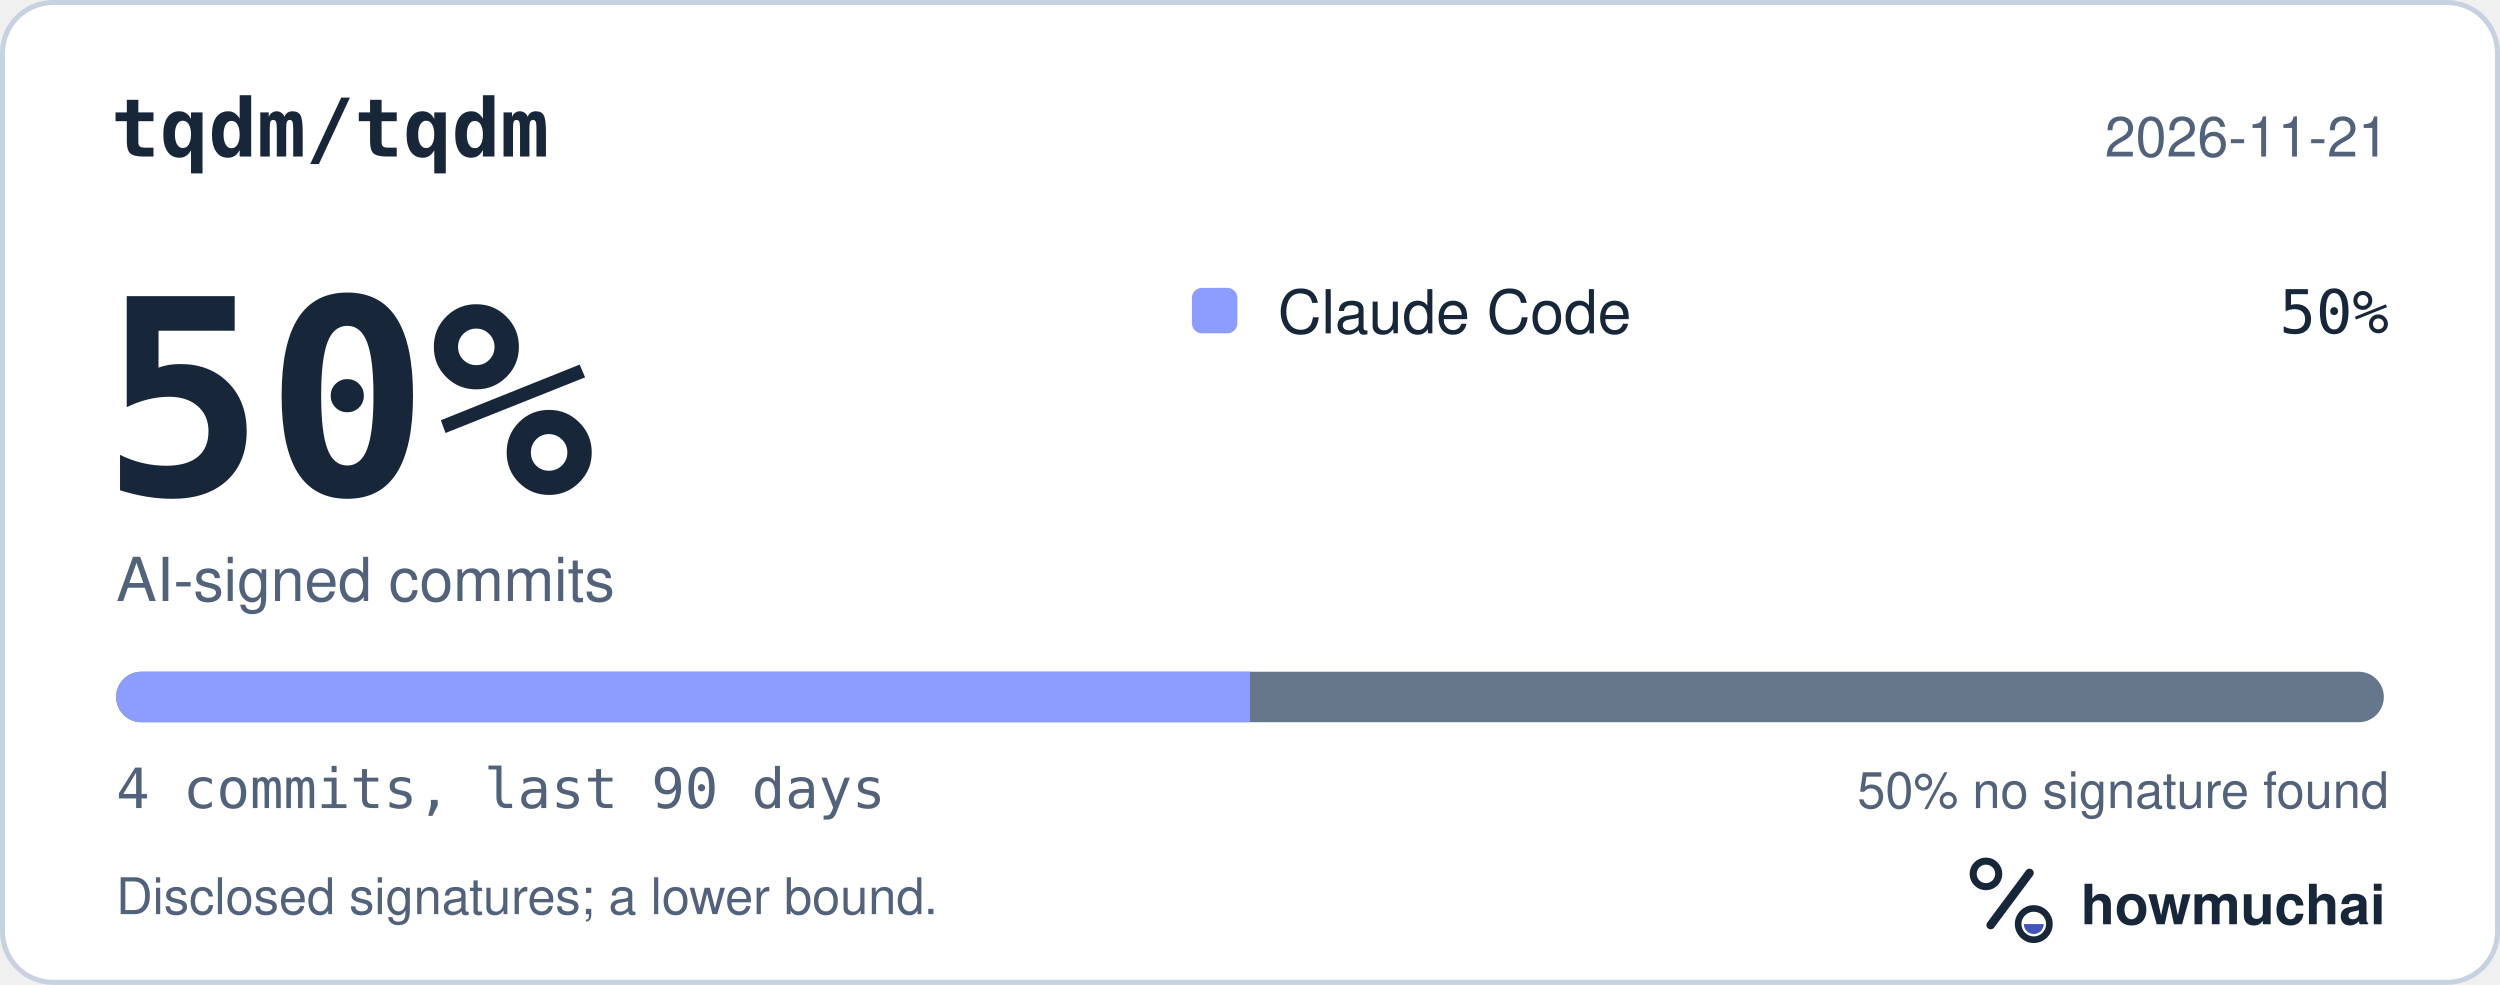
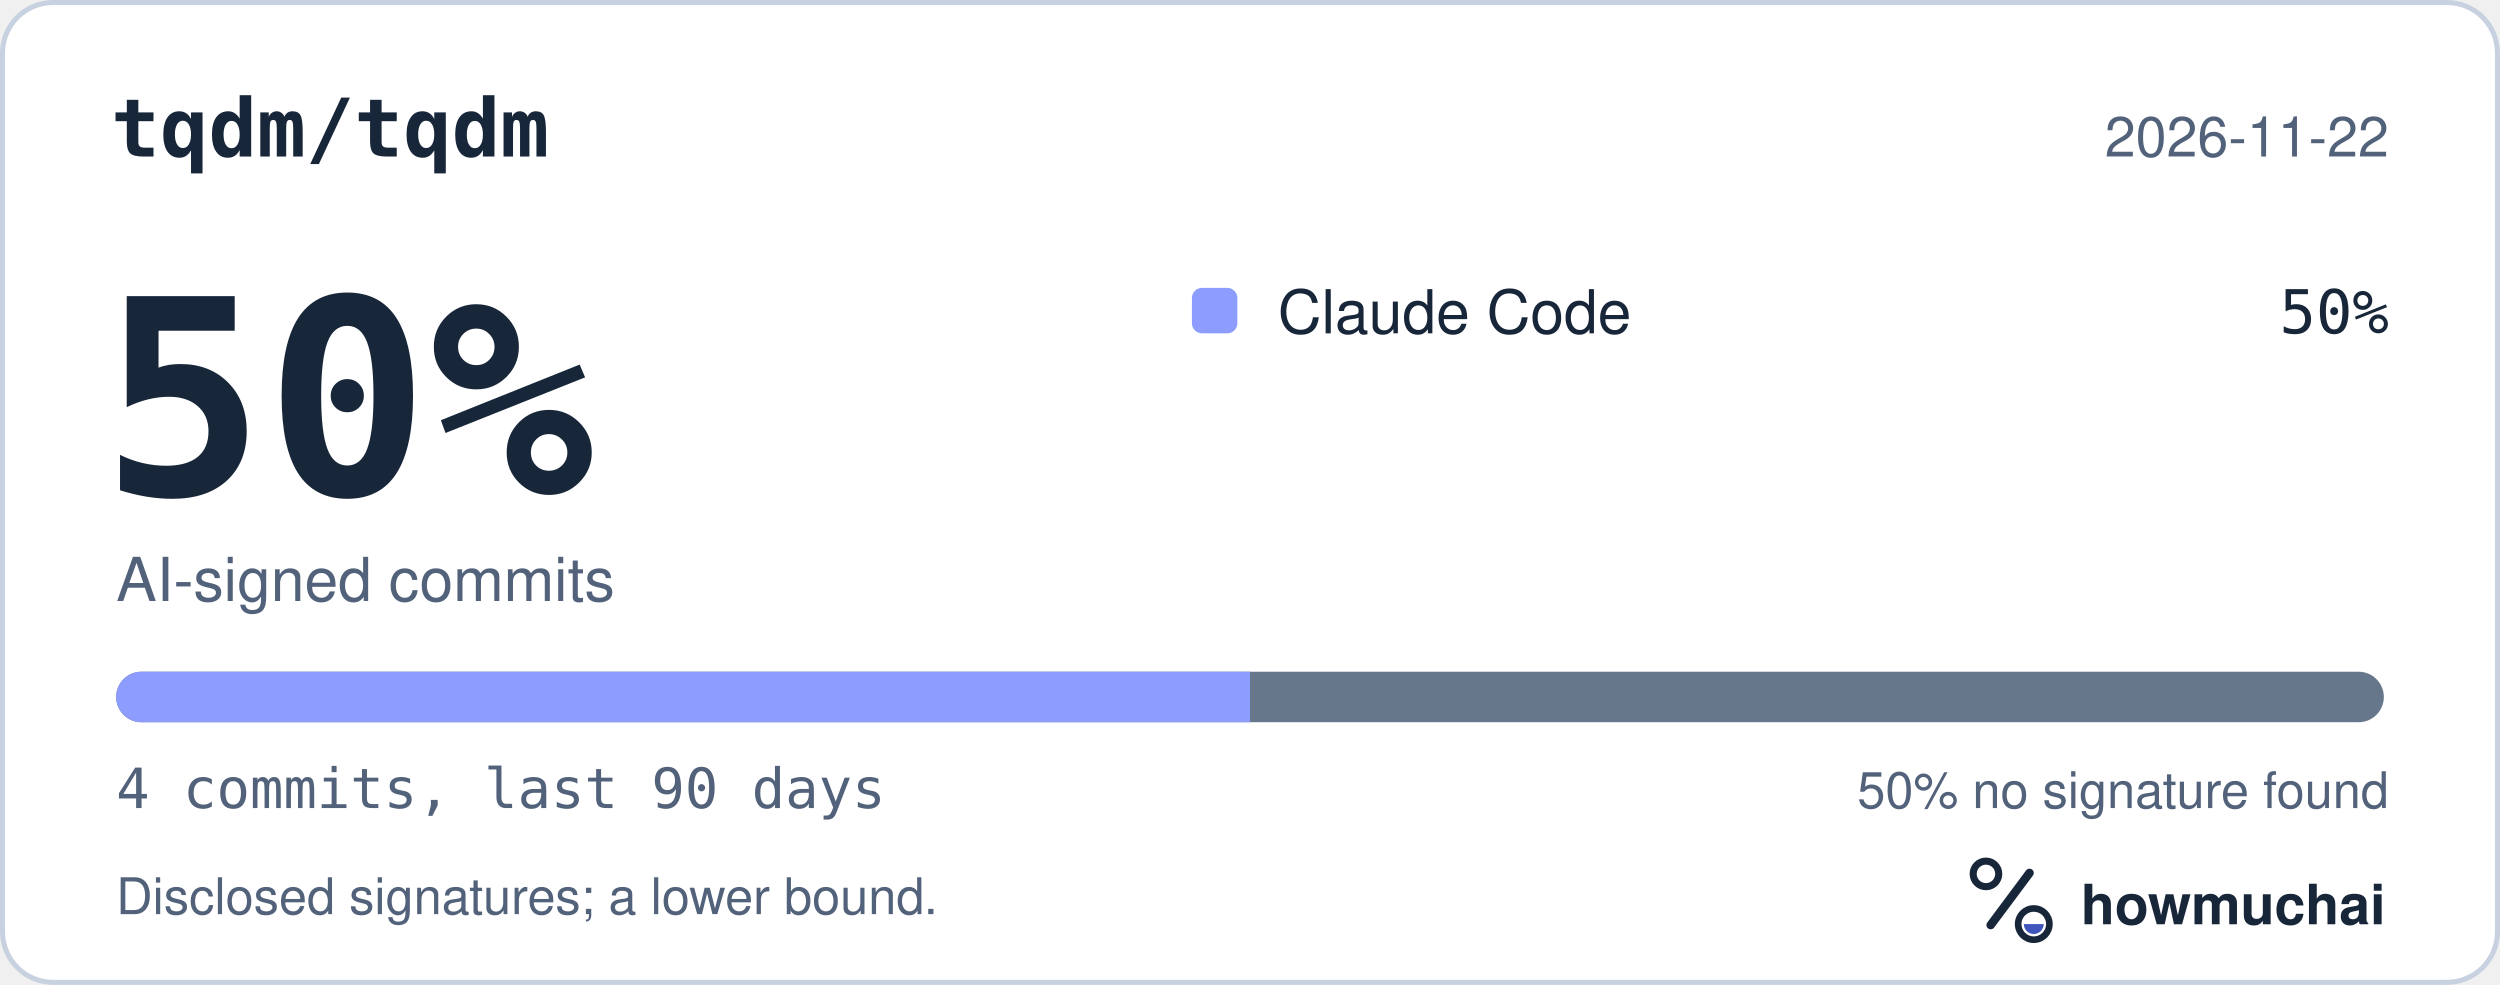
<svg xmlns="http://www.w3.org/2000/svg" width="495" height="195" viewBox="0 0 495 195" role="img" aria-labelledby="hm-t hm-d">
  <rect x="0.5" y="0.5" width="494" height="194" rx="10" fill="#FFFFFF" stroke="#C7D1DF" />
  <text x="22" y="31" fill="#18263A" font-family="ui-monospace, SF Mono, Menlo, Consolas, IBM Plex Mono, monospace" font-size="16" font-weight="600">tqdm/tqdm</text>
-   <text x="473" y="31" fill="#52627A" font-family="-apple-system, BlinkMacSystemFont, Segoe UI, Helvetica, Arial, Fira Sans, sans-serif" font-size="11" text-anchor="end">2026-11-21</text>
+   <text x="473" y="31" fill="#52627A" font-family="-apple-system, BlinkMacSystemFont, Segoe UI, Helvetica, Arial, Fira Sans, sans-serif" font-size="11" text-anchor="end">2026-11-22</text>
  <text x="20" y="98" fill="#18263A" font-family="ui-monospace, SF Mono, Menlo, Consolas, IBM Plex Mono, monospace" font-size="54" font-weight="700">50%</text>
  <text x="23" y="119" fill="#52627A" font-family="-apple-system, BlinkMacSystemFont, Segoe UI, Helvetica, Arial, Fira Sans, sans-serif" font-size="12">AI-signed commits</text>
  <rect x="236" y="57" width="9" height="9" rx="2" fill="#8D9DFF" />
  <text x="253" y="66" fill="#18263A" font-family="-apple-system, BlinkMacSystemFont, Segoe UI, Helvetica, Arial, Fira Sans, sans-serif" font-size="12">Claude Code</text>
  <text x="473" y="66" fill="#18263A" font-family="ui-monospace, SF Mono, Menlo, Consolas, IBM Plex Mono, monospace" font-size="12" text-anchor="end">50%</text>
  <defs>
    <clipPath id="hm-bar">
      <rect x="23" y="133" width="449" height="10" rx="5" />
    </clipPath>
  </defs>
  <rect x="23" y="133" width="449" height="10" rx="5" fill="#66768B" />
  <g clip-path="url(#hm-bar)">
    <rect x="23.00" y="133" width="224.50" height="10" fill="#8D9DFF" />
  </g>
  <text x="23" y="160" fill="#52627A" font-family="ui-monospace, SF Mono, Menlo, Consolas, IBM Plex Mono, monospace" font-size="11">4 commits, last 90 days</text>
  <text x="473" y="160" fill="#52627A" font-family="-apple-system, BlinkMacSystemFont, Segoe UI, Helvetica, Arial, Fira Sans, sans-serif" font-size="10" text-anchor="end">50% no signature found</text>
  <text x="23" y="181" fill="#52627A" font-family="-apple-system, BlinkMacSystemFont, Segoe UI, Helvetica, Arial, Fira Sans, sans-serif" font-size="10">Disclosed signatures; a lower bound.</text>
  <g transform="translate(386 166) scale(0.046875)">
    <circle cx="154" cy="150" r="54" fill="none" stroke="#18263A" stroke-width="30" />
    <path d="M174 366 338 146" fill="none" stroke="#18263A" stroke-width="36" stroke-linecap="round" />
    <circle cx="356" cy="362" r="66" fill="none" stroke="#18263A" stroke-width="28" />
    <path d="M314 362a42 42 0 0 0 84 0Z" fill="#4056BC" />
  </g>
  <text x="412" y="183" fill="#18263A" font-family="-apple-system, BlinkMacSystemFont, Segoe UI, Helvetica, Arial, Fira Sans, sans-serif" font-size="11" font-weight="650">howmuchai</text>
</svg>
